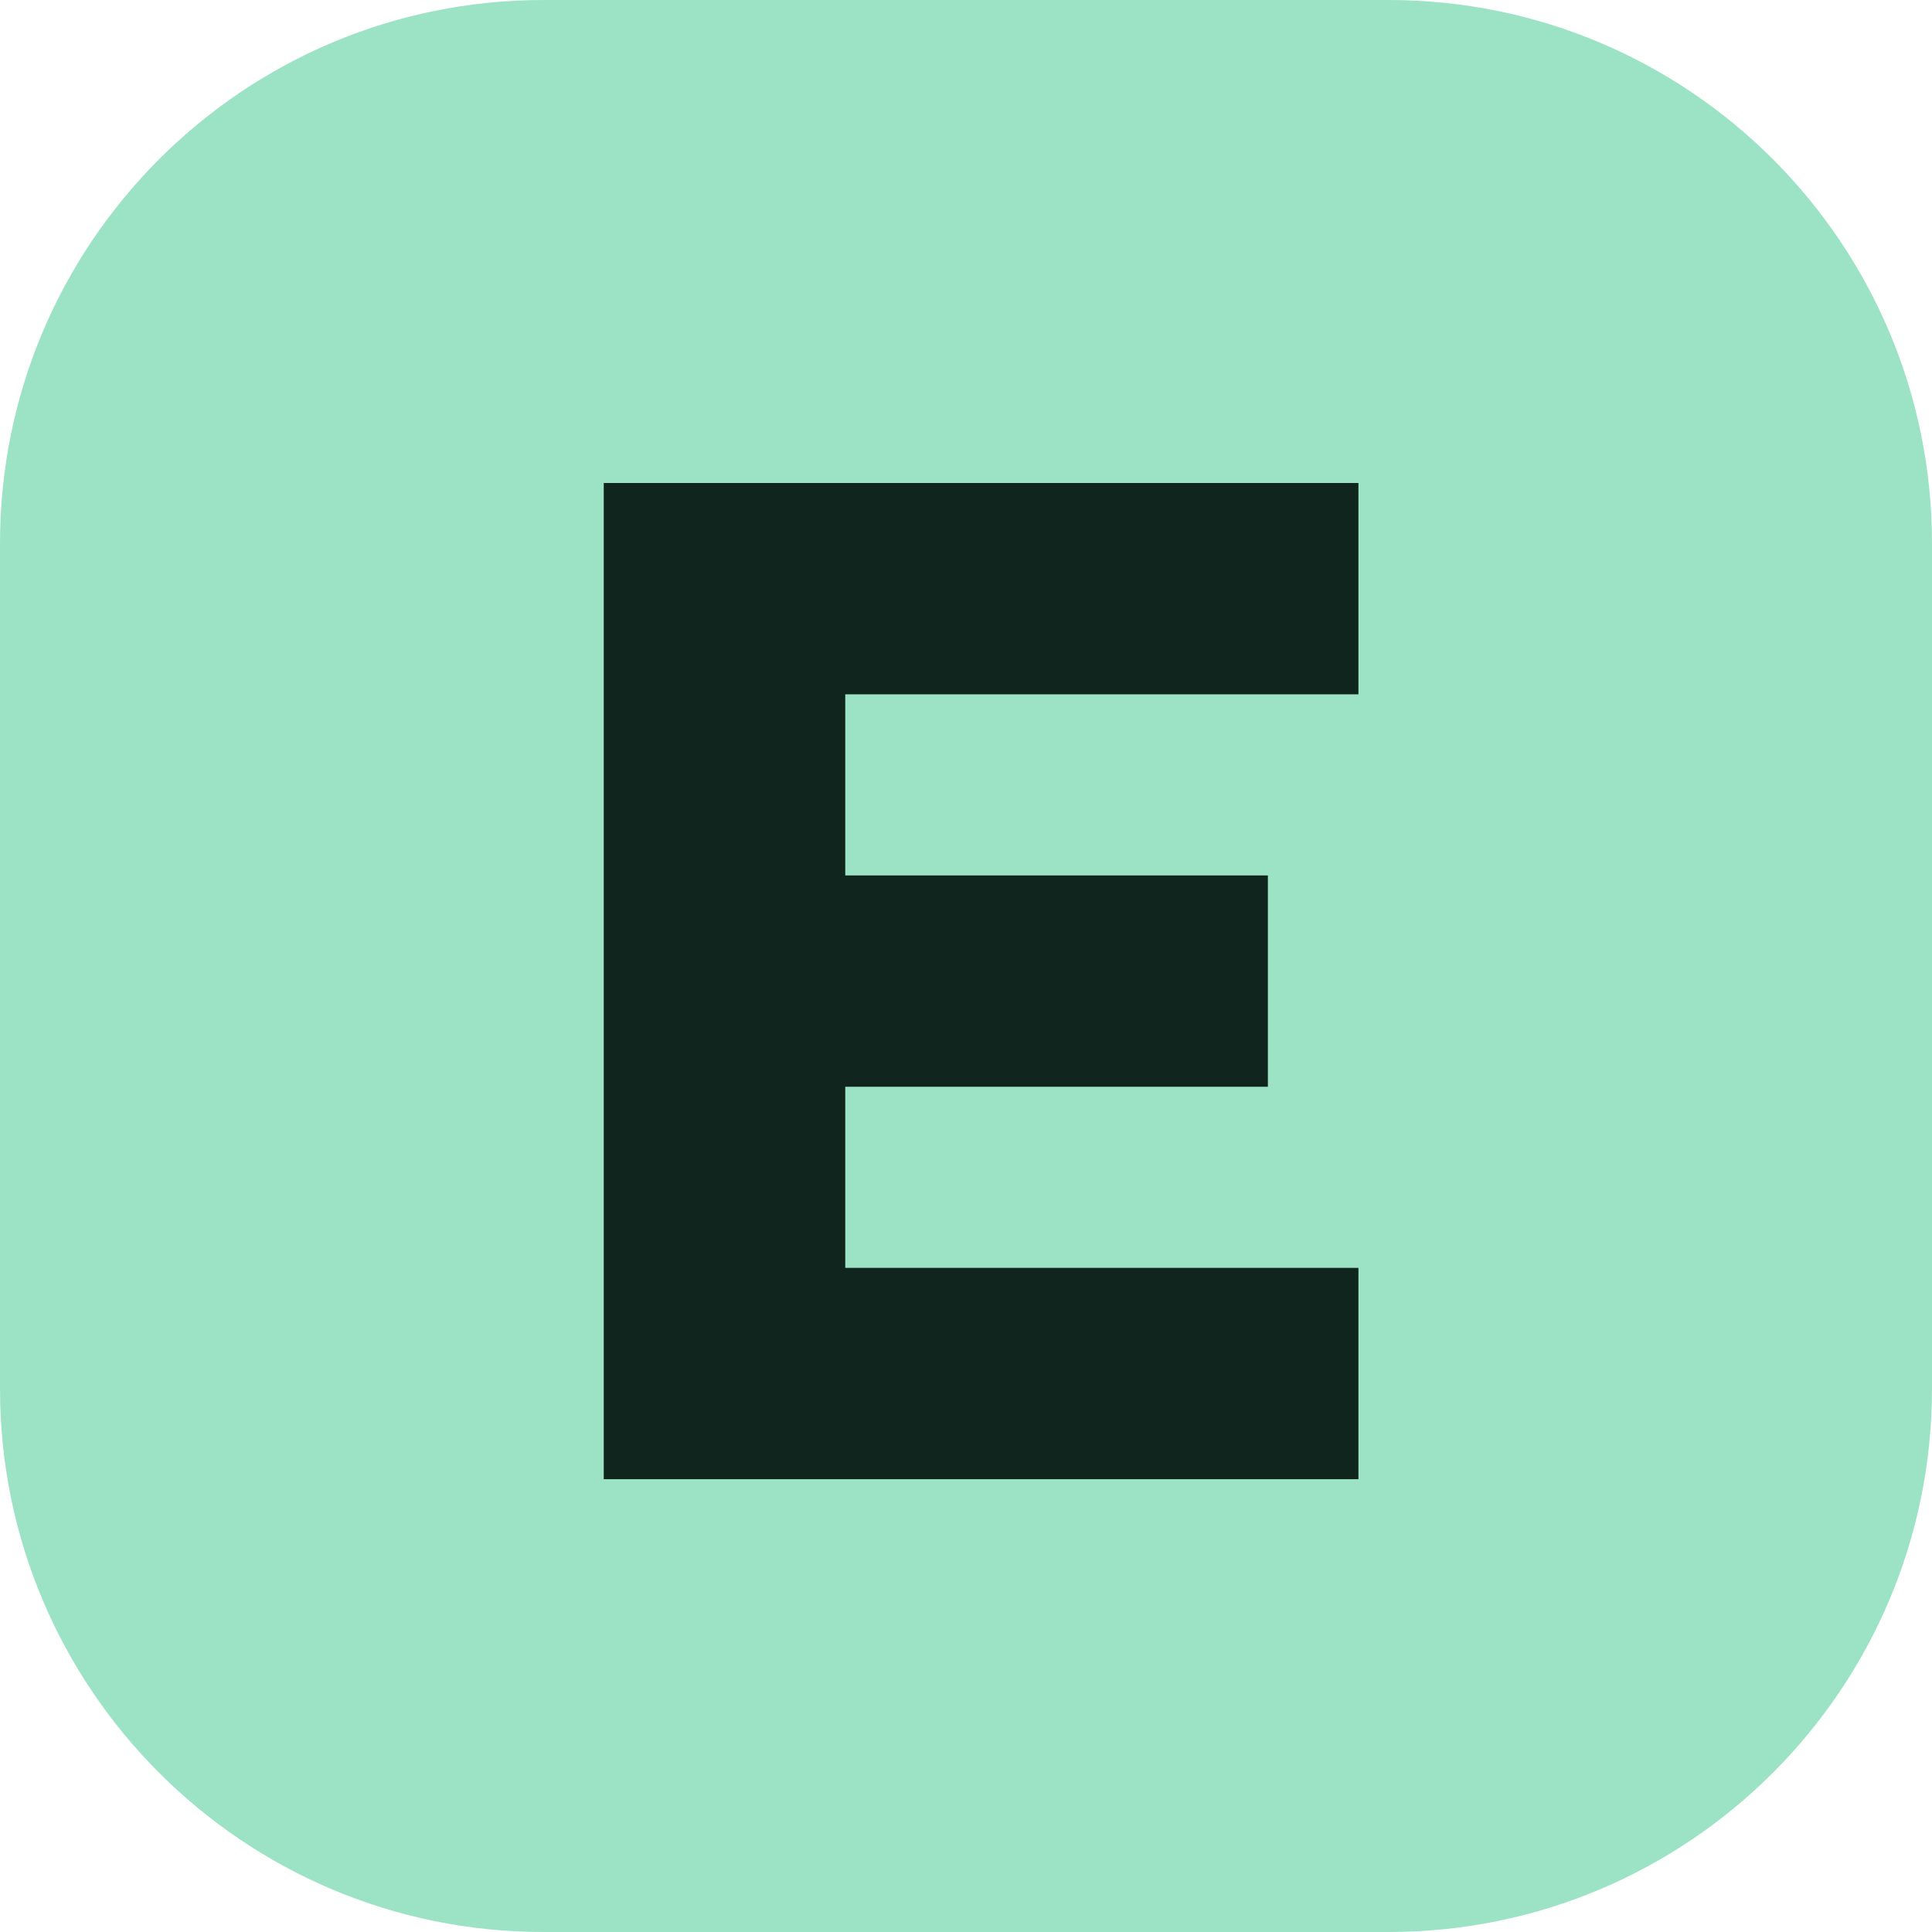
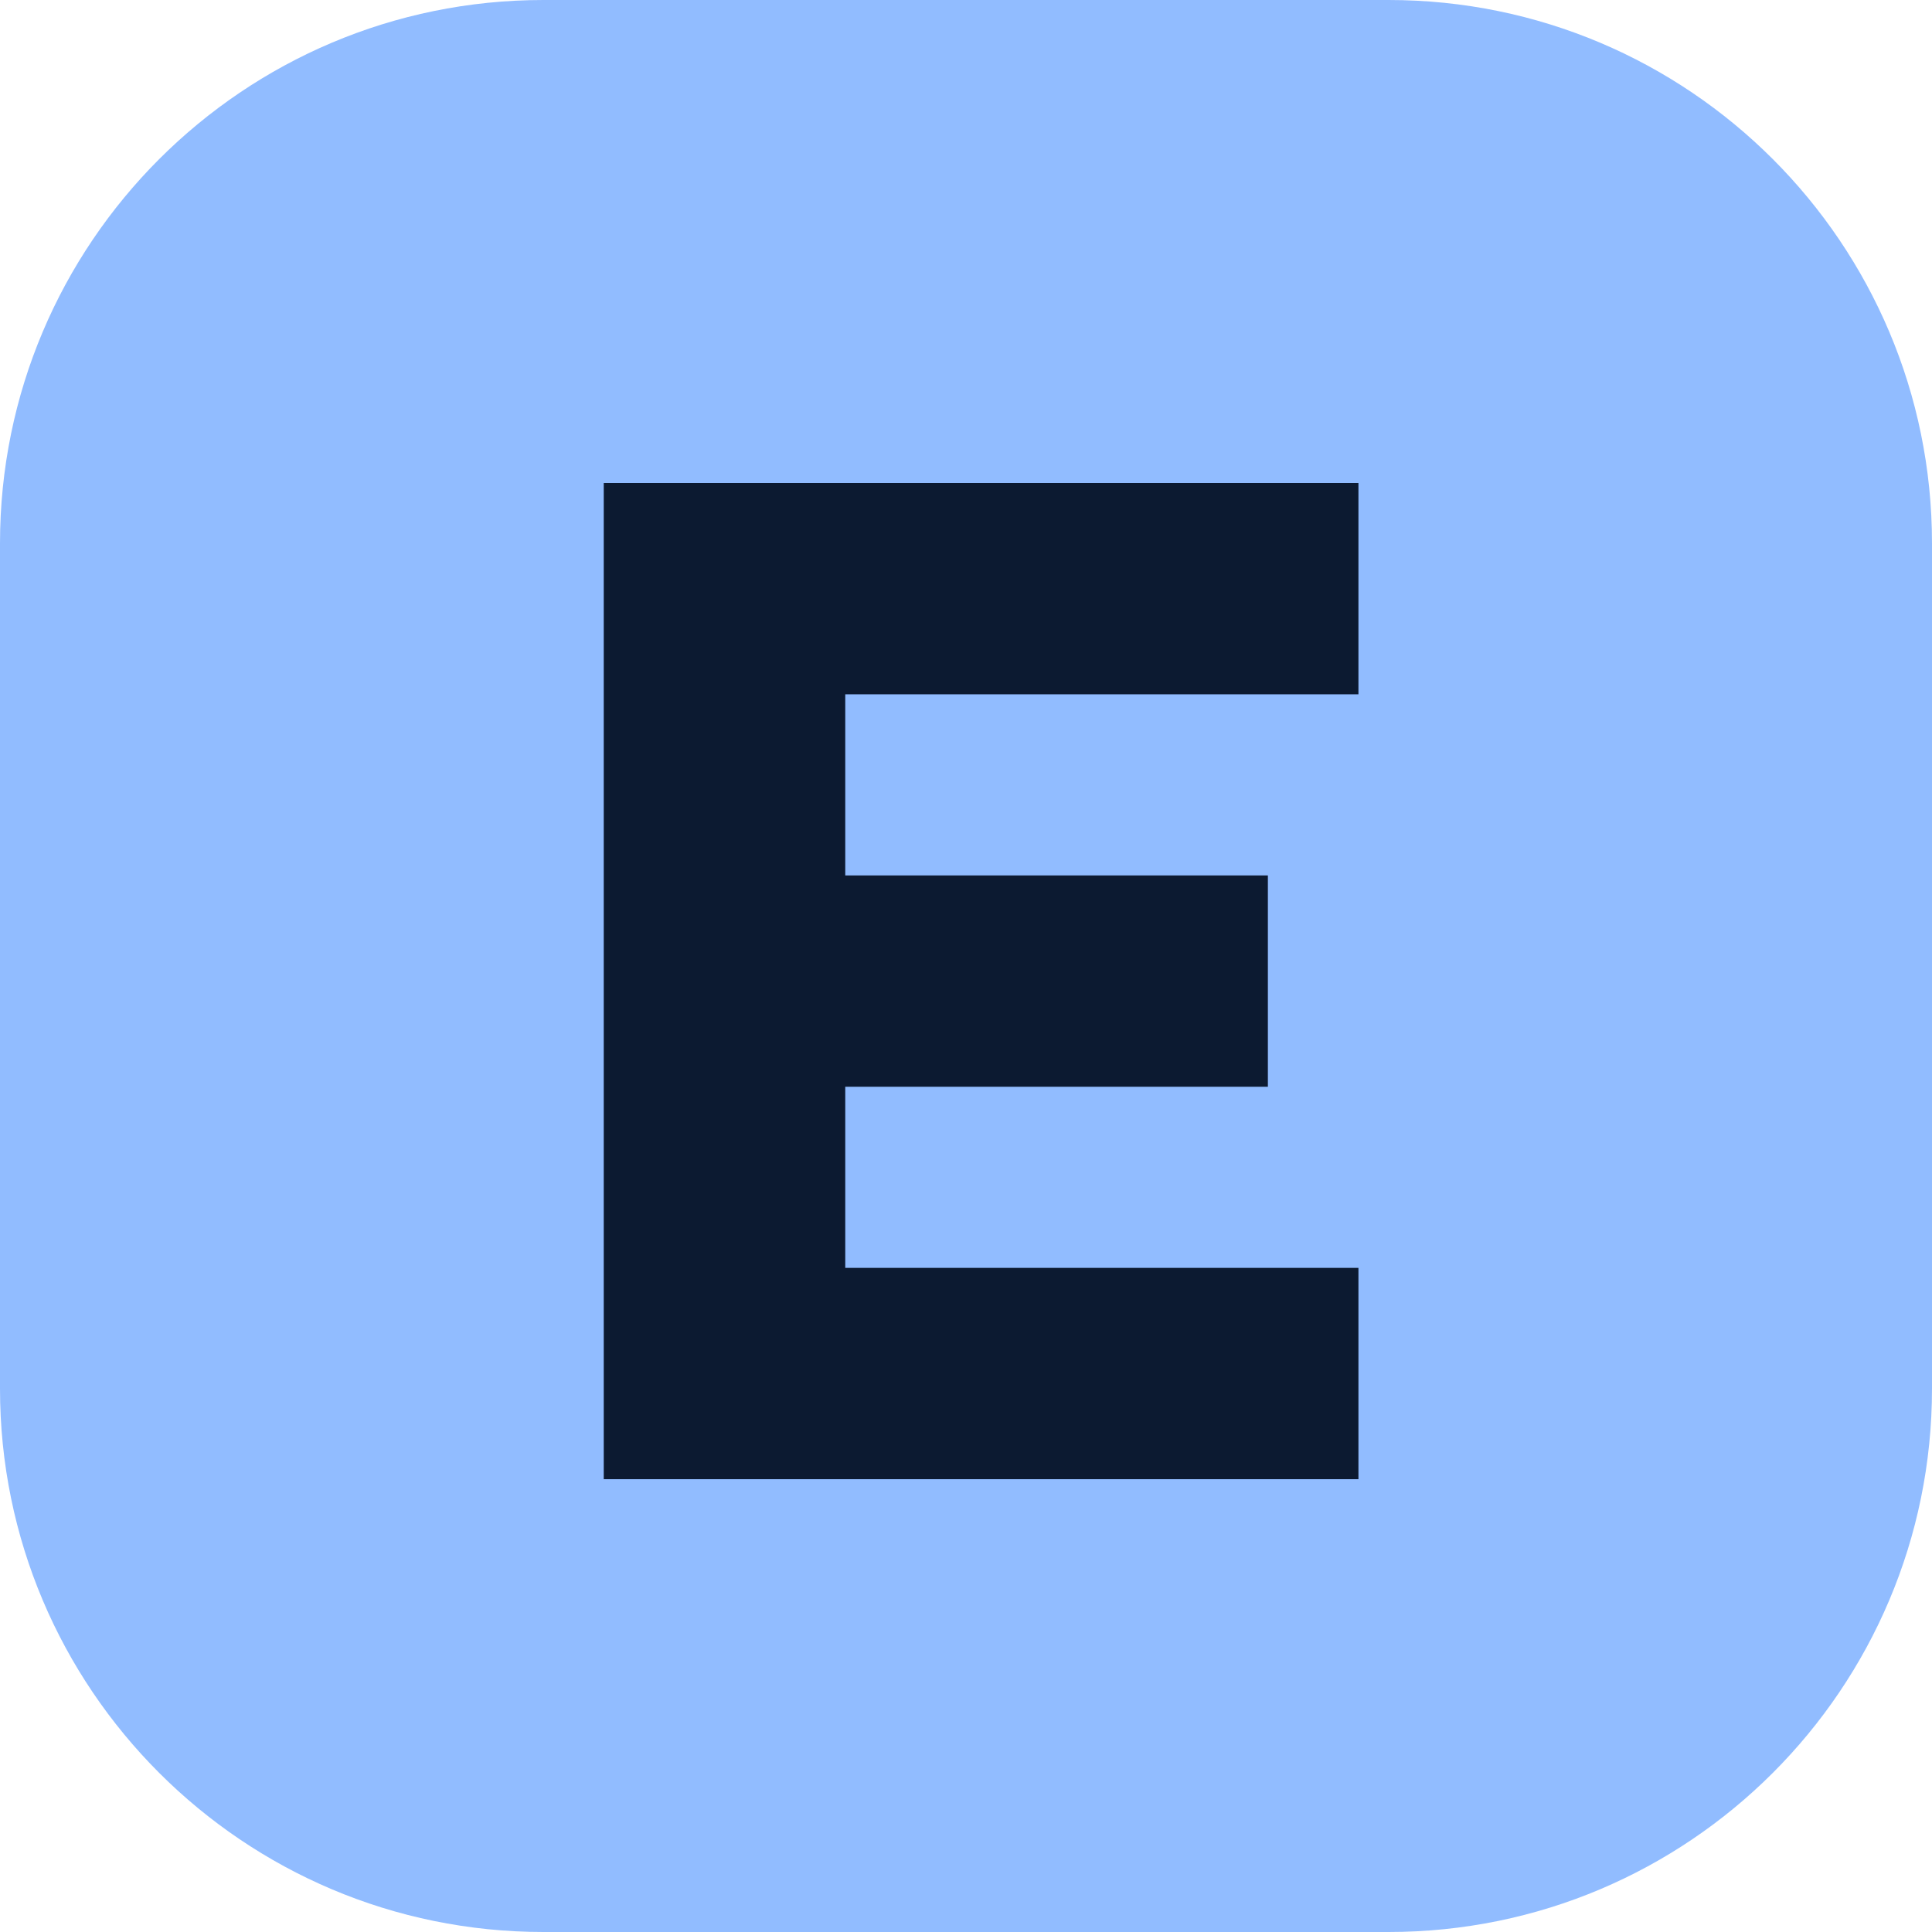
<svg xmlns="http://www.w3.org/2000/svg" viewBox="0 0 64 64">
-   <rect width="64" height="64" rx="18" fill="#9ce3c5" />
-   <path d="M20 16h25v7H28v6h14v7H28v6h17v7H20z" fill="#10251e" />
+   <rect width="64" height="64" rx="18" fill="#91bcff" />
+   <path d="M20 16h25v7H28v6h14v7H28v6h17v7H20z" fill="#0c1a31" />
</svg>
